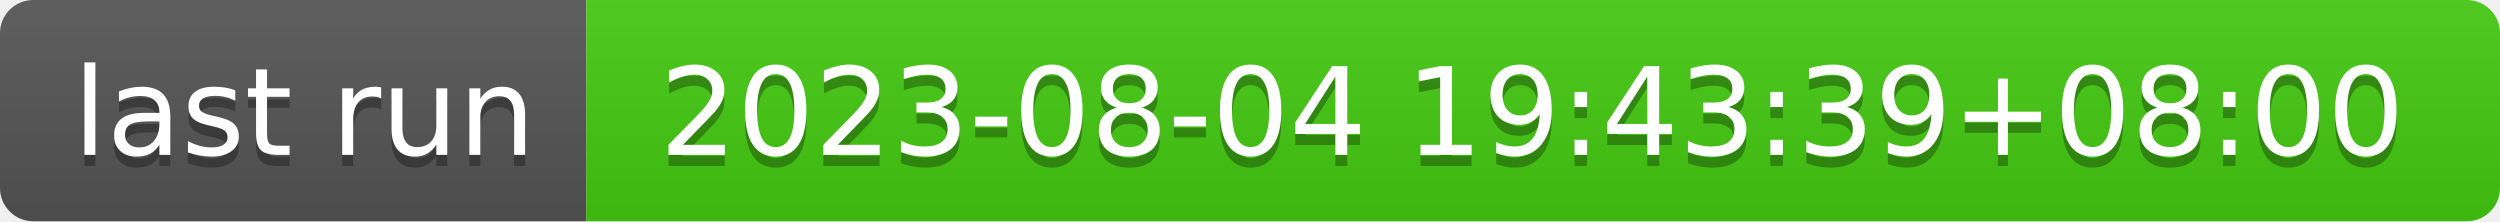
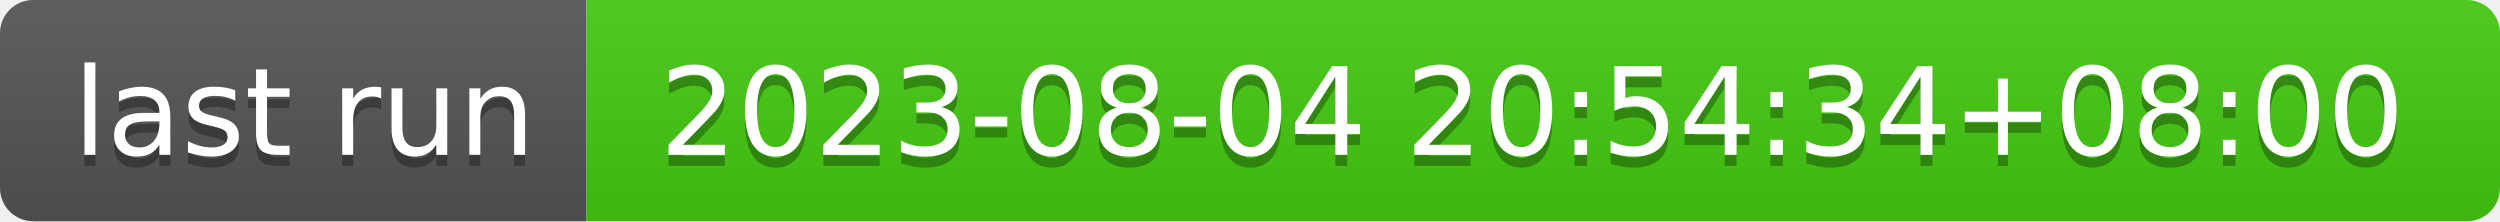
- <svg xmlns="http://www.w3.org/2000/svg" width="226" height="20" role="img" aria-label="last run: 2023-08-04 19:43:39+08:00">
+ <svg xmlns="http://www.w3.org/2000/svg" width="226" height="20" role="img" aria-label="last run: 2023-08-04 20:54:34+08:00">
  <linearGradient id="s" x2="0" y2="100%">
    <stop offset="0" stop-color="#bbb" stop-opacity=".1" />
    <stop offset="1" stop-opacity=".1" />
  </linearGradient>
  <clipPath id="r">
    <rect width="226" height="20" rx="3" fill="#fff" />
  </clipPath>
  <g clip-path="url(#r)">
    <rect width="53" height="20" fill="#555" />
    <rect x="53" width="173" height="20" fill="#4c1" />
    <rect width="226" height="20" fill="url(#s)" />
  </g>
  <g fill="#fff" text-anchor="middle" font-family="Verdana,Geneva,DejaVu Sans,sans-serif" text-rendering="geometricPrecision" font-size="110">
    <text aria-hidden="true" x="275" y="150" fill="#010101" fill-opacity=".3" transform="scale(.1)" textLength="430">last run</text>
    <text x="275" y="140" transform="scale(.1)" fill="#fff" textLength="430">last run</text>
-     <text aria-hidden="true" x="1385" y="150" fill="#010101" fill-opacity=".3" transform="scale(.1)" textLength="1630">2023-08-04 19:43:39+08:00</text>
-     <text x="1385" y="140" transform="scale(.1)" fill="#fff" textLength="1630">2023-08-04 19:43:39+08:00</text>
+     <text aria-hidden="true" x="1385" y="150" fill="#010101" fill-opacity=".3" transform="scale(.1)" textLength="1630">2023-08-04 20:54:34+08:00</text>
+     <text x="1385" y="140" transform="scale(.1)" fill="#fff" textLength="1630">2023-08-04 20:54:34+08:00</text>
  </g>
</svg>
